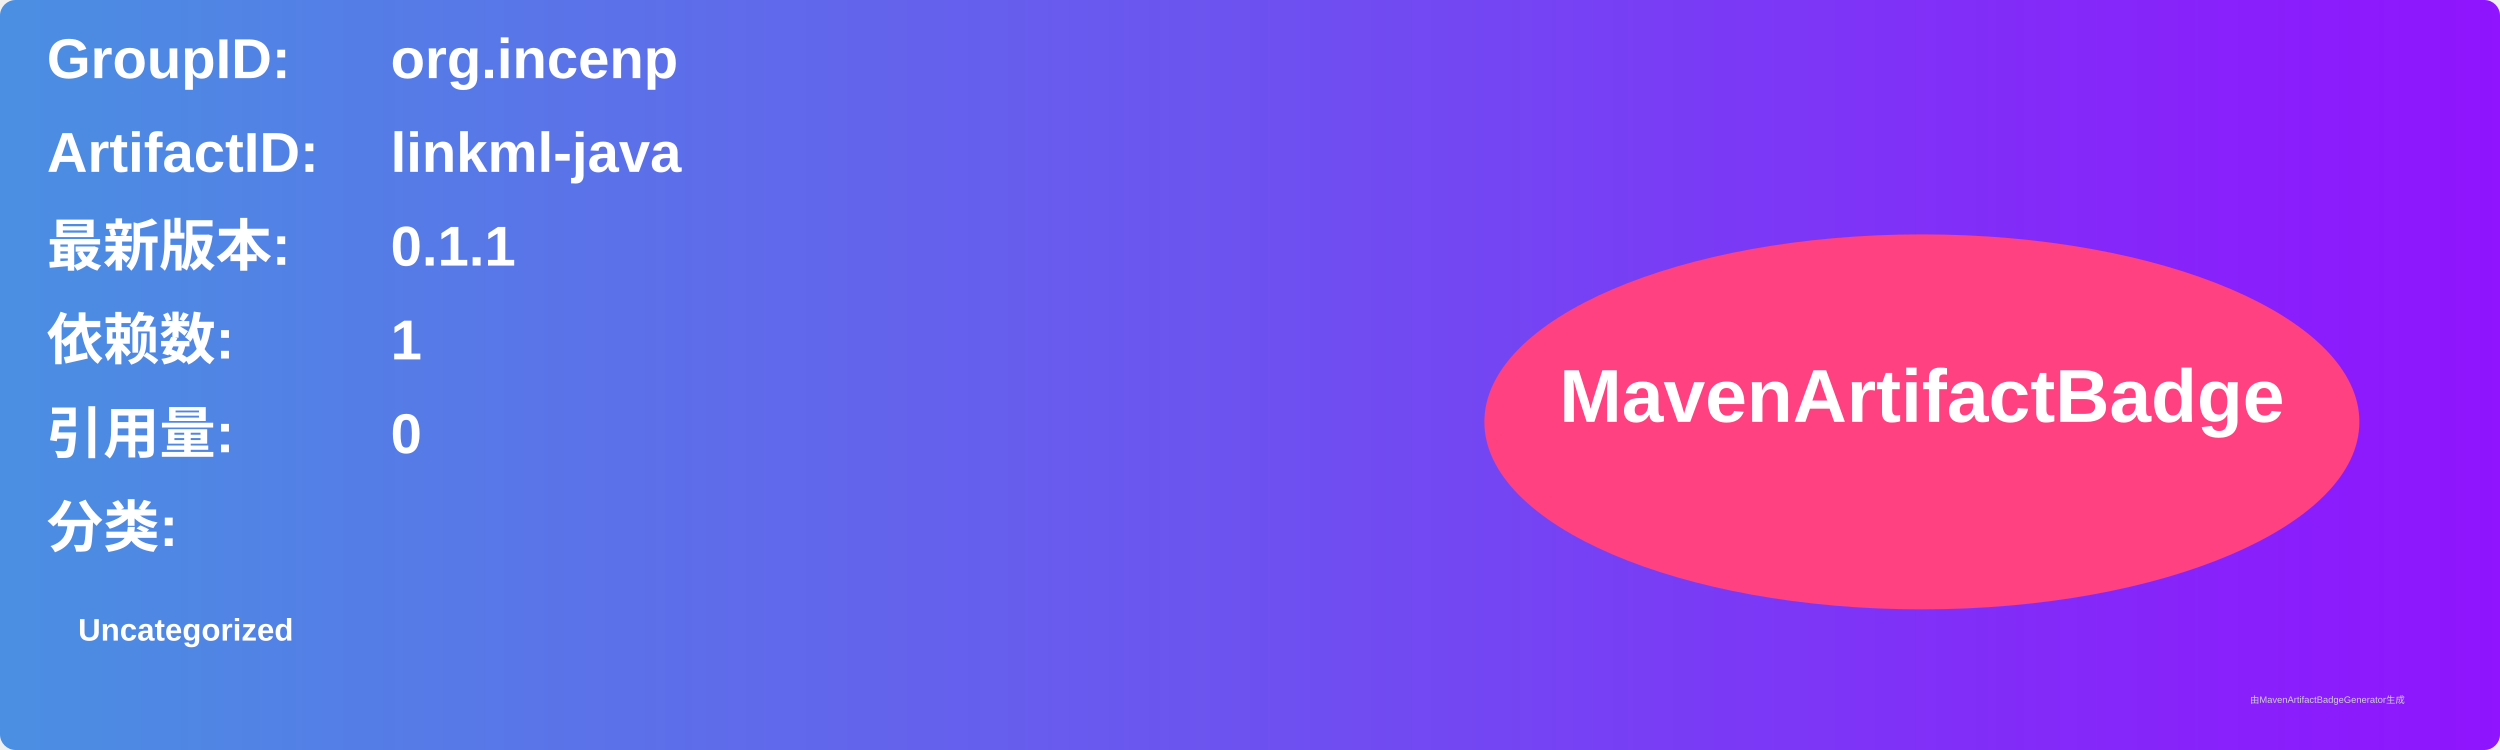
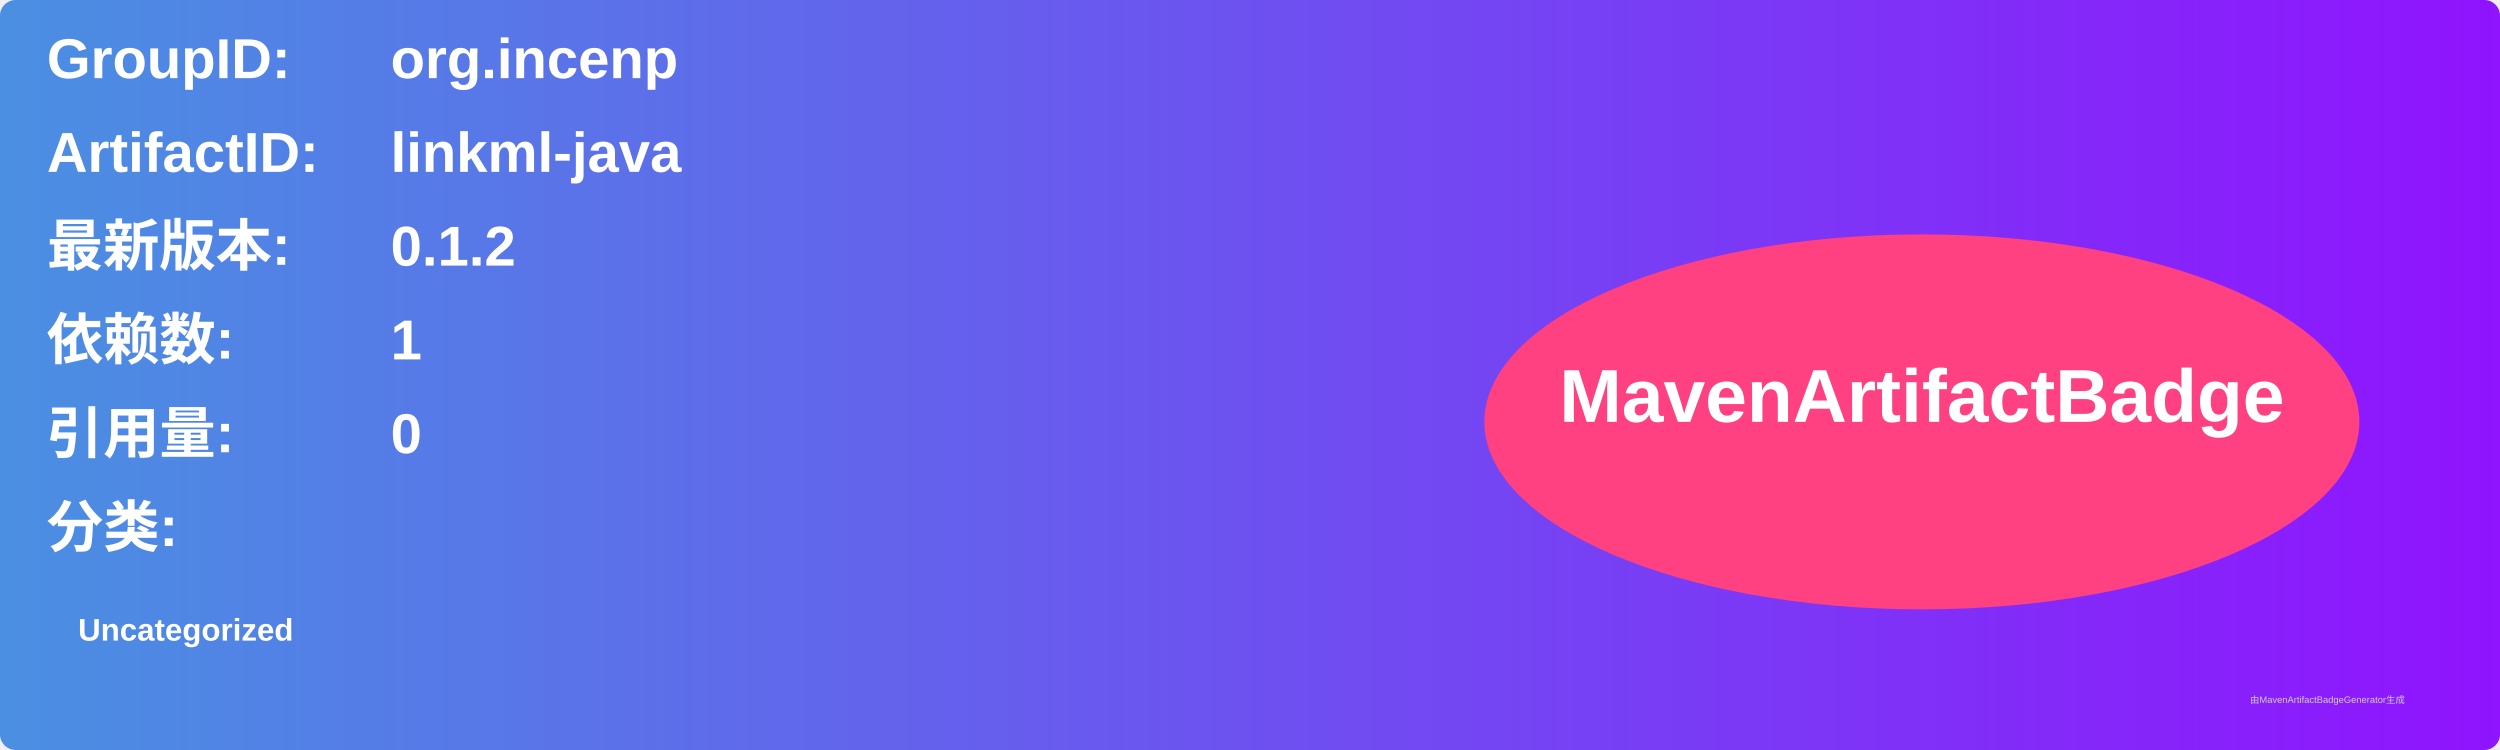
<svg xmlns="http://www.w3.org/2000/svg" width="800" height="240" viewBox="0 0 800 240">
  <linearGradient id="grad" x1="0%" y1="0%" x2="100%" y2="0%">
    <stop offset="0%" stop-color="#4a90e2" />
    <stop offset="100%" stop-color="#9013fe" />
  </linearGradient>
  <rect width="100%" height="100%" rx="5" ry="5" fill="url(#grad)" />
  <g transform="translate(15, 15)">
    <text x="0" y="10" font-family="Arial" font-size="18" fill="white" font-weight="bold" width="260">GroupID:</text>
    <text x="110" y="10" font-family="Arial" font-size="18" fill="white" font-weight="bold" width="460">org.incenp</text>
    <text x="0" y="40" font-family="Arial" font-size="18" fill="white" font-weight="bold" width="260">ArtifactID:</text>
    <text x="110" y="40" font-family="Arial" font-size="18" fill="white" font-weight="bold" width="460">linkml-java</text>
    <text x="0" y="70" font-family="Arial" font-size="18" fill="white" font-weight="bold">最新版本:</text>
    <text x="110" y="70" font-family="Arial" font-size="18" fill="white" font-weight="bold">
-       <tspan font-weight="bold">0.1.1</tspan>
+       <tspan font-weight="bold">0.1.2</tspan>
    </text>
    <text x="0" y="100" font-family="Arial" font-size="18" fill="white" font-weight="bold">依赖数: </text>
    <text x="110" y="100" font-family="Arial" font-size="18" fill="white">
      <tspan font-weight="bold">1</tspan>
    </text>
    <text x="0" y="130" font-family="Arial" font-size="18" fill="white" font-weight="bold">引用量: </text>
    <text x="110" y="130" font-family="Arial" font-size="18" fill="white">
      <tspan font-weight="bold">0</tspan>
    </text>
    <text x="0" y="160" font-family="Arial" font-size="18" fill="white" font-weight="bold">分类:</text>
    <text x="10" y="190" font-family="Arial" font-size="10" fill="white">
      <tspan font-weight="bold">Uncategorized</tspan>
    </text>
    <ellipse cx="600" cy="120" rx="140" ry="60" fill="#ff4081" />
    <text x="600" y="120" text-anchor="middle" font-family="Arial" font-size="24" fill="white" font-weight="bold">MavenArtifactBadge</text>
  </g>
  <text x="720" y="225" font-family="Arial" font-size="3" fill="#d0d0d0">由MavenArtifactBadgeGenerator生成</text>
</svg>
